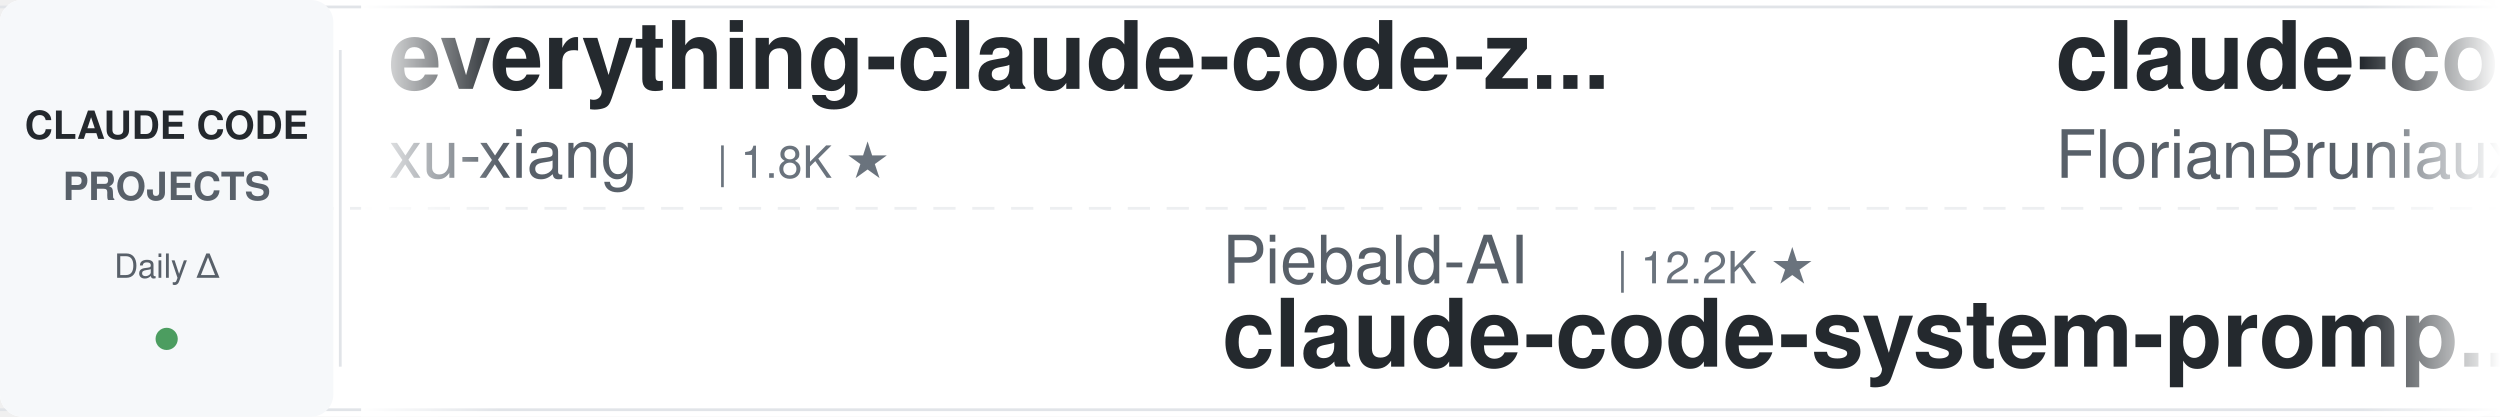
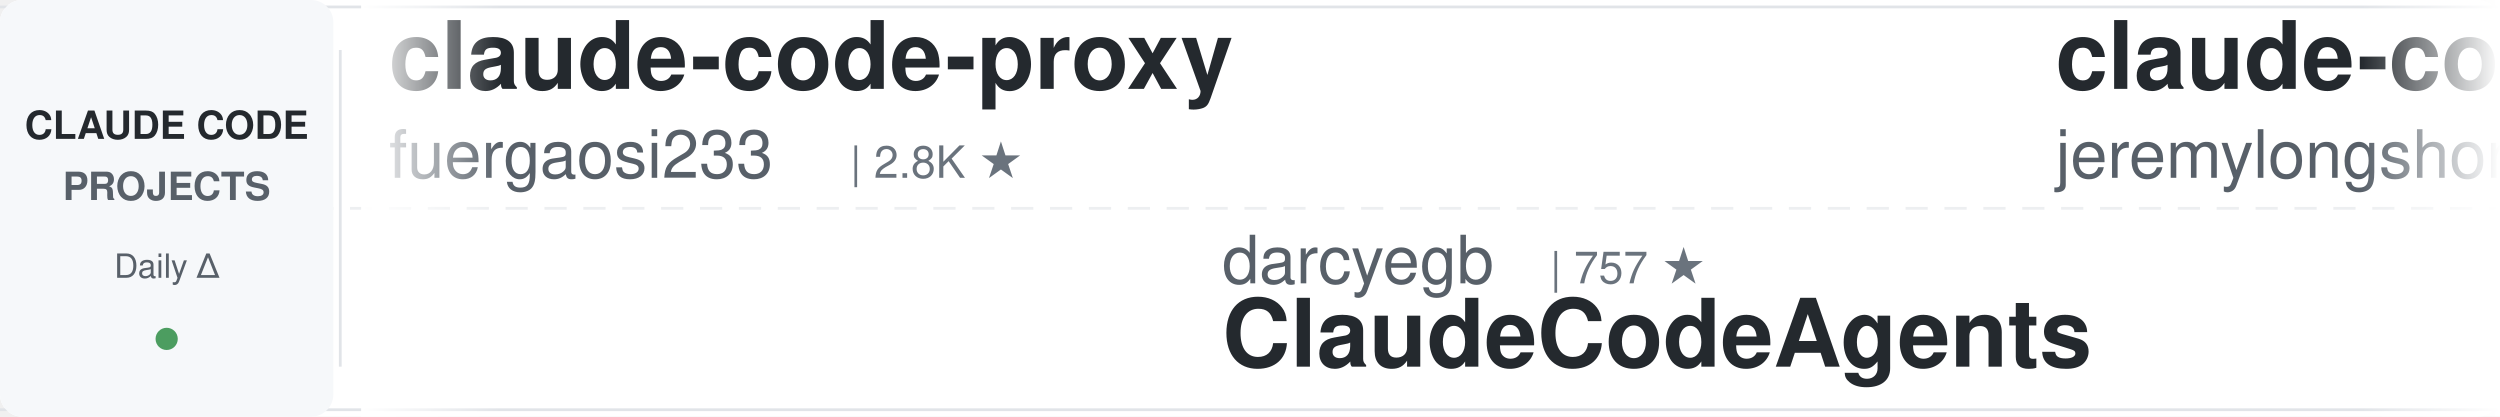
<svg xmlns="http://www.w3.org/2000/svg" width="900" height="150">
  <defs>
    <linearGradient id="leftFade" x1="0%" y1="0%" x2="100%" y2="0%">
      <stop offset="0%" style="stop-color:#ffffff;stop-opacity:1" />
      <stop offset="100%" style="stop-color:#ffffff;stop-opacity:0" />
    </linearGradient>
    <linearGradient id="rightFade" x1="0%" y1="0%" x2="100%" y2="0%">
      <stop offset="0%" style="stop-color:#ffffff;stop-opacity:0" />
      <stop offset="100%" style="stop-color:#ffffff;stop-opacity:1" />
    </linearGradient>
  </defs>
  <rect width="900" height="150" fill="#ffffff" rx="8" />
  <rect x="0" y="2" width="900" height="1" fill="#e1e4e8" />
  <rect x="0" y="147" width="900" height="1" fill="#e1e4e8" />
  <line x1="0" y1="75" x2="900" y2="75" stroke="#e1e4e8" stroke-width="1" stroke-dasharray="8 6" opacity="0.6" />
  <rect x="0" y="0" width="120" height="150" fill="#f6f8fa" rx="8" />
  <text x="60" y="50" font-family="-apple-system, BlinkMacSystemFont, 'Segoe UI', Helvetica, Arial, sans-serif" font-size="14" font-weight="600" fill="#24292e" text-anchor="middle">CLAUDE CODE</text>
  <text x="60" y="72" font-family="-apple-system, BlinkMacSystemFont, 'Segoe UI', Helvetica, Arial, sans-serif" font-size="14" font-weight="600" fill="#586069" text-anchor="middle">PROJECTS</text>
  <text x="60" y="100" font-family="-apple-system, BlinkMacSystemFont, 'Segoe UI', Helvetica, Arial, sans-serif" font-size="12" font-weight="500" fill="#586069" text-anchor="middle">Daily Δ</text>
  <circle cx="60" cy="122" r="4" fill="#22863a" opacity="0.8" />
  <rect x="122" y="18" width="1" height="114" fill="#e1e4e8" />
  <clipPath id="tickerClip">
    <rect x="130" y="0" width="770" height="150" />
  </clipPath>
  <g clip-path="url(#tickerClip)">
    <g id="tickerItems">
      <animateTransform attributeName="transform" attributeType="XML" type="translate" from="0 0" to="-3000 0" dur="54s" repeatCount="indefinite" />
      <g transform="translate(0, 0)">
-         <text x="140" y="32" font-family="-apple-system, BlinkMacSystemFont, 'Segoe UI', Helvetica, Arial, sans-serif" font-size="34" font-weight="600" fill="#24292e">everything-claude-code-z...</text>
-         <text x="140" y="64" font-family="-apple-system, BlinkMacSystemFont, 'Segoe UI', Helvetica, Arial, sans-serif" font-size="24" font-weight="400" fill="#586069">xu-xiang</text>
-         <text x="258" y="64" font-family="-apple-system, BlinkMacSystemFont, 'Segoe UI', Helvetica, Arial, sans-serif" font-size="16" font-weight="500" fill="#6a737d">| 1.8K ★</text>
+         <text x="140" y="32" font-family="-apple-system, BlinkMacSystemFont, 'Segoe UI', Helvetica, Arial, sans-serif" font-size="34" font-weight="600" fill="#24292e">claude-code-proxy</text>
+         <text x="140" y="64" font-family="-apple-system, BlinkMacSystemFont, 'Segoe UI', Helvetica, Arial, sans-serif" font-size="24" font-weight="400" fill="#586069">fuergaosi233</text>
+         <text x="306" y="64" font-family="-apple-system, BlinkMacSystemFont, 'Segoe UI', Helvetica, Arial, sans-serif" font-size="16" font-weight="500" fill="#6a737d">| 2.8K ★</text>
      </g>
      <g transform="translate(300, 0)">
-         <text x="140" y="102" font-family="-apple-system, BlinkMacSystemFont, 'Segoe UI', Helvetica, Arial, sans-serif" font-size="24" font-weight="400" fill="#586069">Piebald-AI</text>
-         <text x="282" y="102" font-family="-apple-system, BlinkMacSystemFont, 'Segoe UI', Helvetica, Arial, sans-serif" font-size="16" font-weight="500" fill="#6a737d">| 12.2K ★</text>
-         <text x="140" y="132" font-family="-apple-system, BlinkMacSystemFont, 'Segoe UI', Helvetica, Arial, sans-serif" font-size="34" font-weight="600" fill="#24292e">claude-code-system-promp...</text>
+         <text x="140" y="102" font-family="-apple-system, BlinkMacSystemFont, 'Segoe UI', Helvetica, Arial, sans-serif" font-size="24" font-weight="400" fill="#586069">darcyegb</text>
+         <text x="258" y="102" font-family="-apple-system, BlinkMacSystemFont, 'Segoe UI', Helvetica, Arial, sans-serif" font-size="16" font-weight="500" fill="#6a737d">| 757 ★</text>
+         <text x="140" y="132" font-family="-apple-system, BlinkMacSystemFont, 'Segoe UI', Helvetica, Arial, sans-serif" font-size="34" font-weight="600" fill="#24292e">ClaudeCodeAgents</text>
      </g>
      <g transform="translate(600, 0)">
-         <text x="140" y="32" font-family="-apple-system, BlinkMacSystemFont, 'Segoe UI', Helvetica, Arial, sans-serif" font-size="34" font-weight="600" fill="#24292e">claude-code-ultimate-gui...</text>
-         <text x="140" y="64" font-family="-apple-system, BlinkMacSystemFont, 'Segoe UI', Helvetica, Arial, sans-serif" font-size="24" font-weight="400" fill="#586069">FlorianBruniaux</text>
-         <text x="342" y="64" font-family="-apple-system, BlinkMacSystemFont, 'Segoe UI', Helvetica, Arial, sans-serif" font-size="16" font-weight="500" fill="#6a737d">| 5.7K ★</text>
+         <text x="140" y="32" font-family="-apple-system, BlinkMacSystemFont, 'Segoe UI', Helvetica, Arial, sans-serif" font-size="34" font-weight="600" fill="#24292e">claude-code-plugins-plus...</text>
+         <text x="140" y="64" font-family="-apple-system, BlinkMacSystemFont, 'Segoe UI', Helvetica, Arial, sans-serif" font-size="24" font-weight="400" fill="#586069">jeremylongshore</text>
+         <text x="342" y="64" font-family="-apple-system, BlinkMacSystemFont, 'Segoe UI', Helvetica, Arial, sans-serif" font-size="16" font-weight="500" fill="#6a737d">| 2.6K ★</text>
      </g>
      <g transform="translate(900, 0)">
-         <text x="140" y="102" font-family="-apple-system, BlinkMacSystemFont, 'Segoe UI', Helvetica, Arial, sans-serif" font-size="24" font-weight="400" fill="#586069">huangserva</text>
-         <text x="282" y="102" font-family="-apple-system, BlinkMacSystemFont, 'Segoe UI', Helvetica, Arial, sans-serif" font-size="16" font-weight="500" fill="#6a737d">| 622 ★</text>
-         <text x="140" y="132" font-family="-apple-system, BlinkMacSystemFont, 'Segoe UI', Helvetica, Arial, sans-serif" font-size="34" font-weight="600" fill="#24292e">claude-code-cli</text>
+         <text x="140" y="102" font-family="-apple-system, BlinkMacSystemFont, 'Segoe UI', Helvetica, Arial, sans-serif" font-size="24" font-weight="400" fill="#586069">frankbria</text>
+         <text x="270" y="102" font-family="-apple-system, BlinkMacSystemFont, 'Segoe UI', Helvetica, Arial, sans-serif" font-size="16" font-weight="500" fill="#6a737d">| 9.6K ★</text>
+         <text x="140" y="132" font-family="-apple-system, BlinkMacSystemFont, 'Segoe UI', Helvetica, Arial, sans-serif" font-size="34" font-weight="600" fill="#24292e">ralph-claude-code</text>
      </g>
      <g transform="translate(1200, 0)">
-         <text x="140" y="32" font-family="-apple-system, BlinkMacSystemFont, 'Segoe UI', Helvetica, Arial, sans-serif" font-size="34" font-weight="600" fill="#24292e">ClaudeCodeAgents</text>
-         <text x="140" y="64" font-family="-apple-system, BlinkMacSystemFont, 'Segoe UI', Helvetica, Arial, sans-serif" font-size="24" font-weight="400" fill="#586069">darcyegb</text>
-         <text x="258" y="64" font-family="-apple-system, BlinkMacSystemFont, 'Segoe UI', Helvetica, Arial, sans-serif" font-size="16" font-weight="500" fill="#6a737d">| 757 ★</text>
+         <text x="140" y="32" font-family="-apple-system, BlinkMacSystemFont, 'Segoe UI', Helvetica, Arial, sans-serif" font-size="34" font-weight="600" fill="#24292e">how-claude-code-works</text>
+         <text x="140" y="64" font-family="-apple-system, BlinkMacSystemFont, 'Segoe UI', Helvetica, Arial, sans-serif" font-size="24" font-weight="400" fill="#586069">Windy3f3f3f3f</text>
+         <text x="318" y="64" font-family="-apple-system, BlinkMacSystemFont, 'Segoe UI', Helvetica, Arial, sans-serif" font-size="16" font-weight="500" fill="#6a737d">| 3.4K ★</text>
      </g>
      <g transform="translate(1500, 0)">
-         <text x="140" y="102" font-family="-apple-system, BlinkMacSystemFont, 'Segoe UI', Helvetica, Arial, sans-serif" font-size="24" font-weight="400" fill="#586069">multica-ai</text>
-         <text x="282" y="102" font-family="-apple-system, BlinkMacSystemFont, 'Segoe UI', Helvetica, Arial, sans-serif" font-size="16" font-weight="500" fill="#6a737d">| 200.6K ★</text>
-         <text x="140" y="132" font-family="-apple-system, BlinkMacSystemFont, 'Segoe UI', Helvetica, Arial, sans-serif" font-size="34" font-weight="600" fill="#24292e">andrej-karpathy-skills</text>
+         <text x="140" y="102" font-family="-apple-system, BlinkMacSystemFont, 'Segoe UI', Helvetica, Arial, sans-serif" font-size="24" font-weight="400" fill="#586069">Windy3f3f3f3f</text>
+         <text x="318" y="102" font-family="-apple-system, BlinkMacSystemFont, 'Segoe UI', Helvetica, Arial, sans-serif" font-size="16" font-weight="500" fill="#6a737d">| 2.5K ★</text>
+         <text x="140" y="132" font-family="-apple-system, BlinkMacSystemFont, 'Segoe UI', Helvetica, Arial, sans-serif" font-size="34" font-weight="600" fill="#24292e">claude-code-from-scratch</text>
      </g>
      <g transform="translate(1800, 0)">
-         <text x="140" y="32" font-family="-apple-system, BlinkMacSystemFont, 'Segoe UI', Helvetica, Arial, sans-serif" font-size="34" font-weight="600" fill="#24292e">Claude-Code-Source-Study</text>
-         <text x="140" y="64" font-family="-apple-system, BlinkMacSystemFont, 'Segoe UI', Helvetica, Arial, sans-serif" font-size="24" font-weight="400" fill="#586069">luyao618</text>
-         <text x="258" y="64" font-family="-apple-system, BlinkMacSystemFont, 'Segoe UI', Helvetica, Arial, sans-serif" font-size="16" font-weight="500" fill="#6a737d">| 1.6K ★</text>
+         <text x="140" y="32" font-family="-apple-system, BlinkMacSystemFont, 'Segoe UI', Helvetica, Arial, sans-serif" font-size="34" font-weight="600" fill="#24292e">my-claude-code-setup</text>
+         <text x="140" y="64" font-family="-apple-system, BlinkMacSystemFont, 'Segoe UI', Helvetica, Arial, sans-serif" font-size="24" font-weight="400" fill="#586069">centminmod</text>
+         <text x="282" y="64" font-family="-apple-system, BlinkMacSystemFont, 'Segoe UI', Helvetica, Arial, sans-serif" font-size="16" font-weight="500" fill="#6a737d">| 2.6K ★</text>
      </g>
      <g transform="translate(2100, 0)">
-         <text x="140" y="102" font-family="-apple-system, BlinkMacSystemFont, 'Segoe UI', Helvetica, Arial, sans-serif" font-size="24" font-weight="400" fill="#586069">anthropics</text>
-         <text x="282" y="102" font-family="-apple-system, BlinkMacSystemFont, 'Segoe UI', Helvetica, Arial, sans-serif" font-size="16" font-weight="500" fill="#6a737d">| 939 ★</text>
-         <text x="140" y="132" font-family="-apple-system, BlinkMacSystemFont, 'Segoe UI', Helvetica, Arial, sans-serif" font-size="34" font-weight="600" fill="#24292e">claude-code-base-action</text>
+         <text x="140" y="102" font-family="-apple-system, BlinkMacSystemFont, 'Segoe UI', Helvetica, Arial, sans-serif" font-size="24" font-weight="400" fill="#586069">lintsinghua</text>
+         <text x="294" y="102" font-family="-apple-system, BlinkMacSystemFont, 'Segoe UI', Helvetica, Arial, sans-serif" font-size="16" font-weight="500" fill="#6a737d">| 4.1K ★</text>
+         <text x="140" y="132" font-family="-apple-system, BlinkMacSystemFont, 'Segoe UI', Helvetica, Arial, sans-serif" font-size="34" font-weight="600" fill="#24292e">claude-code-book</text>
      </g>
      <g transform="translate(2400, 0)">
-         <text x="140" y="32" font-family="-apple-system, BlinkMacSystemFont, 'Segoe UI', Helvetica, Arial, sans-serif" font-size="34" font-weight="600" fill="#24292e">claude-code-from-source</text>
-         <text x="140" y="64" font-family="-apple-system, BlinkMacSystemFont, 'Segoe UI', Helvetica, Arial, sans-serif" font-size="24" font-weight="400" fill="#586069">alejandrobalderas</text>
-         <text x="366" y="64" font-family="-apple-system, BlinkMacSystemFont, 'Segoe UI', Helvetica, Arial, sans-serif" font-size="16" font-weight="500" fill="#6a737d">| 2.7K ★</text>
+         <text x="140" y="32" font-family="-apple-system, BlinkMacSystemFont, 'Segoe UI', Helvetica, Arial, sans-serif" font-size="34" font-weight="600" fill="#24292e">pi-vs-claude-code</text>
+         <text x="140" y="64" font-family="-apple-system, BlinkMacSystemFont, 'Segoe UI', Helvetica, Arial, sans-serif" font-size="24" font-weight="400" fill="#586069">disler</text>
+         <text x="234" y="64" font-family="-apple-system, BlinkMacSystemFont, 'Segoe UI', Helvetica, Arial, sans-serif" font-size="16" font-weight="500" fill="#6a737d">| 1.6K ★</text>
      </g>
      <g transform="translate(2700, 0)">
-         <text x="140" y="102" font-family="-apple-system, BlinkMacSystemFont, 'Segoe UI', Helvetica, Arial, sans-serif" font-size="24" font-weight="400" fill="#586069">huangjia2019</text>
-         <text x="306" y="102" font-family="-apple-system, BlinkMacSystemFont, 'Segoe UI', Helvetica, Arial, sans-serif" font-size="16" font-weight="500" fill="#6a737d">| 1.1K ★</text>
-         <text x="140" y="132" font-family="-apple-system, BlinkMacSystemFont, 'Segoe UI', Helvetica, Arial, sans-serif" font-size="34" font-weight="600" fill="#24292e">claude-code-engineering</text>
+         <text x="140" y="102" font-family="-apple-system, BlinkMacSystemFont, 'Segoe UI', Helvetica, Arial, sans-serif" font-size="24" font-weight="400" fill="#586069">zebbern</text>
+         <text x="246" y="102" font-family="-apple-system, BlinkMacSystemFont, 'Segoe UI', Helvetica, Arial, sans-serif" font-size="16" font-weight="500" fill="#6a737d">| 4.5K ★</text>
+         <text x="140" y="132" font-family="-apple-system, BlinkMacSystemFont, 'Segoe UI', Helvetica, Arial, sans-serif" font-size="34" font-weight="600" fill="#24292e">claude-code-guide</text>
      </g>
      <g transform="translate(3000, 0)">
-         <text x="140" y="32" font-family="-apple-system, BlinkMacSystemFont, 'Segoe UI', Helvetica, Arial, sans-serif" font-size="34" font-weight="600" fill="#24292e">everything-claude-code-z...</text>
-         <text x="140" y="64" font-family="-apple-system, BlinkMacSystemFont, 'Segoe UI', Helvetica, Arial, sans-serif" font-size="24" font-weight="400" fill="#586069">xu-xiang</text>
-         <text x="258" y="64" font-family="-apple-system, BlinkMacSystemFont, 'Segoe UI', Helvetica, Arial, sans-serif" font-size="16" font-weight="500" fill="#6a737d">| 1.8K ★</text>
+         <text x="140" y="32" font-family="-apple-system, BlinkMacSystemFont, 'Segoe UI', Helvetica, Arial, sans-serif" font-size="34" font-weight="600" fill="#24292e">claude-code-proxy</text>
+         <text x="140" y="64" font-family="-apple-system, BlinkMacSystemFont, 'Segoe UI', Helvetica, Arial, sans-serif" font-size="24" font-weight="400" fill="#586069">fuergaosi233</text>
+         <text x="306" y="64" font-family="-apple-system, BlinkMacSystemFont, 'Segoe UI', Helvetica, Arial, sans-serif" font-size="16" font-weight="500" fill="#6a737d">| 2.8K ★</text>
      </g>
      <g transform="translate(3300, 0)">
-         <text x="140" y="102" font-family="-apple-system, BlinkMacSystemFont, 'Segoe UI', Helvetica, Arial, sans-serif" font-size="24" font-weight="400" fill="#586069">Piebald-AI</text>
-         <text x="282" y="102" font-family="-apple-system, BlinkMacSystemFont, 'Segoe UI', Helvetica, Arial, sans-serif" font-size="16" font-weight="500" fill="#6a737d">| 12.2K ★</text>
-         <text x="140" y="132" font-family="-apple-system, BlinkMacSystemFont, 'Segoe UI', Helvetica, Arial, sans-serif" font-size="34" font-weight="600" fill="#24292e">claude-code-system-promp...</text>
+         <text x="140" y="102" font-family="-apple-system, BlinkMacSystemFont, 'Segoe UI', Helvetica, Arial, sans-serif" font-size="24" font-weight="400" fill="#586069">darcyegb</text>
+         <text x="258" y="102" font-family="-apple-system, BlinkMacSystemFont, 'Segoe UI', Helvetica, Arial, sans-serif" font-size="16" font-weight="500" fill="#6a737d">| 757 ★</text>
+         <text x="140" y="132" font-family="-apple-system, BlinkMacSystemFont, 'Segoe UI', Helvetica, Arial, sans-serif" font-size="34" font-weight="600" fill="#24292e">ClaudeCodeAgents</text>
      </g>
      <g transform="translate(3600, 0)">
-         <text x="140" y="32" font-family="-apple-system, BlinkMacSystemFont, 'Segoe UI', Helvetica, Arial, sans-serif" font-size="34" font-weight="600" fill="#24292e">claude-code-ultimate-gui...</text>
-         <text x="140" y="64" font-family="-apple-system, BlinkMacSystemFont, 'Segoe UI', Helvetica, Arial, sans-serif" font-size="24" font-weight="400" fill="#586069">FlorianBruniaux</text>
-         <text x="342" y="64" font-family="-apple-system, BlinkMacSystemFont, 'Segoe UI', Helvetica, Arial, sans-serif" font-size="16" font-weight="500" fill="#6a737d">| 5.7K ★</text>
+         <text x="140" y="32" font-family="-apple-system, BlinkMacSystemFont, 'Segoe UI', Helvetica, Arial, sans-serif" font-size="34" font-weight="600" fill="#24292e">claude-code-plugins-plus...</text>
+         <text x="140" y="64" font-family="-apple-system, BlinkMacSystemFont, 'Segoe UI', Helvetica, Arial, sans-serif" font-size="24" font-weight="400" fill="#586069">jeremylongshore</text>
+         <text x="342" y="64" font-family="-apple-system, BlinkMacSystemFont, 'Segoe UI', Helvetica, Arial, sans-serif" font-size="16" font-weight="500" fill="#6a737d">| 2.6K ★</text>
      </g>
      <g transform="translate(3900, 0)">
-         <text x="140" y="102" font-family="-apple-system, BlinkMacSystemFont, 'Segoe UI', Helvetica, Arial, sans-serif" font-size="24" font-weight="400" fill="#586069">huangserva</text>
-         <text x="282" y="102" font-family="-apple-system, BlinkMacSystemFont, 'Segoe UI', Helvetica, Arial, sans-serif" font-size="16" font-weight="500" fill="#6a737d">| 622 ★</text>
-         <text x="140" y="132" font-family="-apple-system, BlinkMacSystemFont, 'Segoe UI', Helvetica, Arial, sans-serif" font-size="34" font-weight="600" fill="#24292e">claude-code-cli</text>
+         <text x="140" y="102" font-family="-apple-system, BlinkMacSystemFont, 'Segoe UI', Helvetica, Arial, sans-serif" font-size="24" font-weight="400" fill="#586069">frankbria</text>
+         <text x="270" y="102" font-family="-apple-system, BlinkMacSystemFont, 'Segoe UI', Helvetica, Arial, sans-serif" font-size="16" font-weight="500" fill="#6a737d">| 9.6K ★</text>
+         <text x="140" y="132" font-family="-apple-system, BlinkMacSystemFont, 'Segoe UI', Helvetica, Arial, sans-serif" font-size="34" font-weight="600" fill="#24292e">ralph-claude-code</text>
      </g>
    </g>
  </g>
  <rect x="130" y="0" width="50" height="150" fill="url(#leftFade)" />
  <rect x="850" y="0" width="50" height="150" fill="url(#rightFade)" />
</svg>
